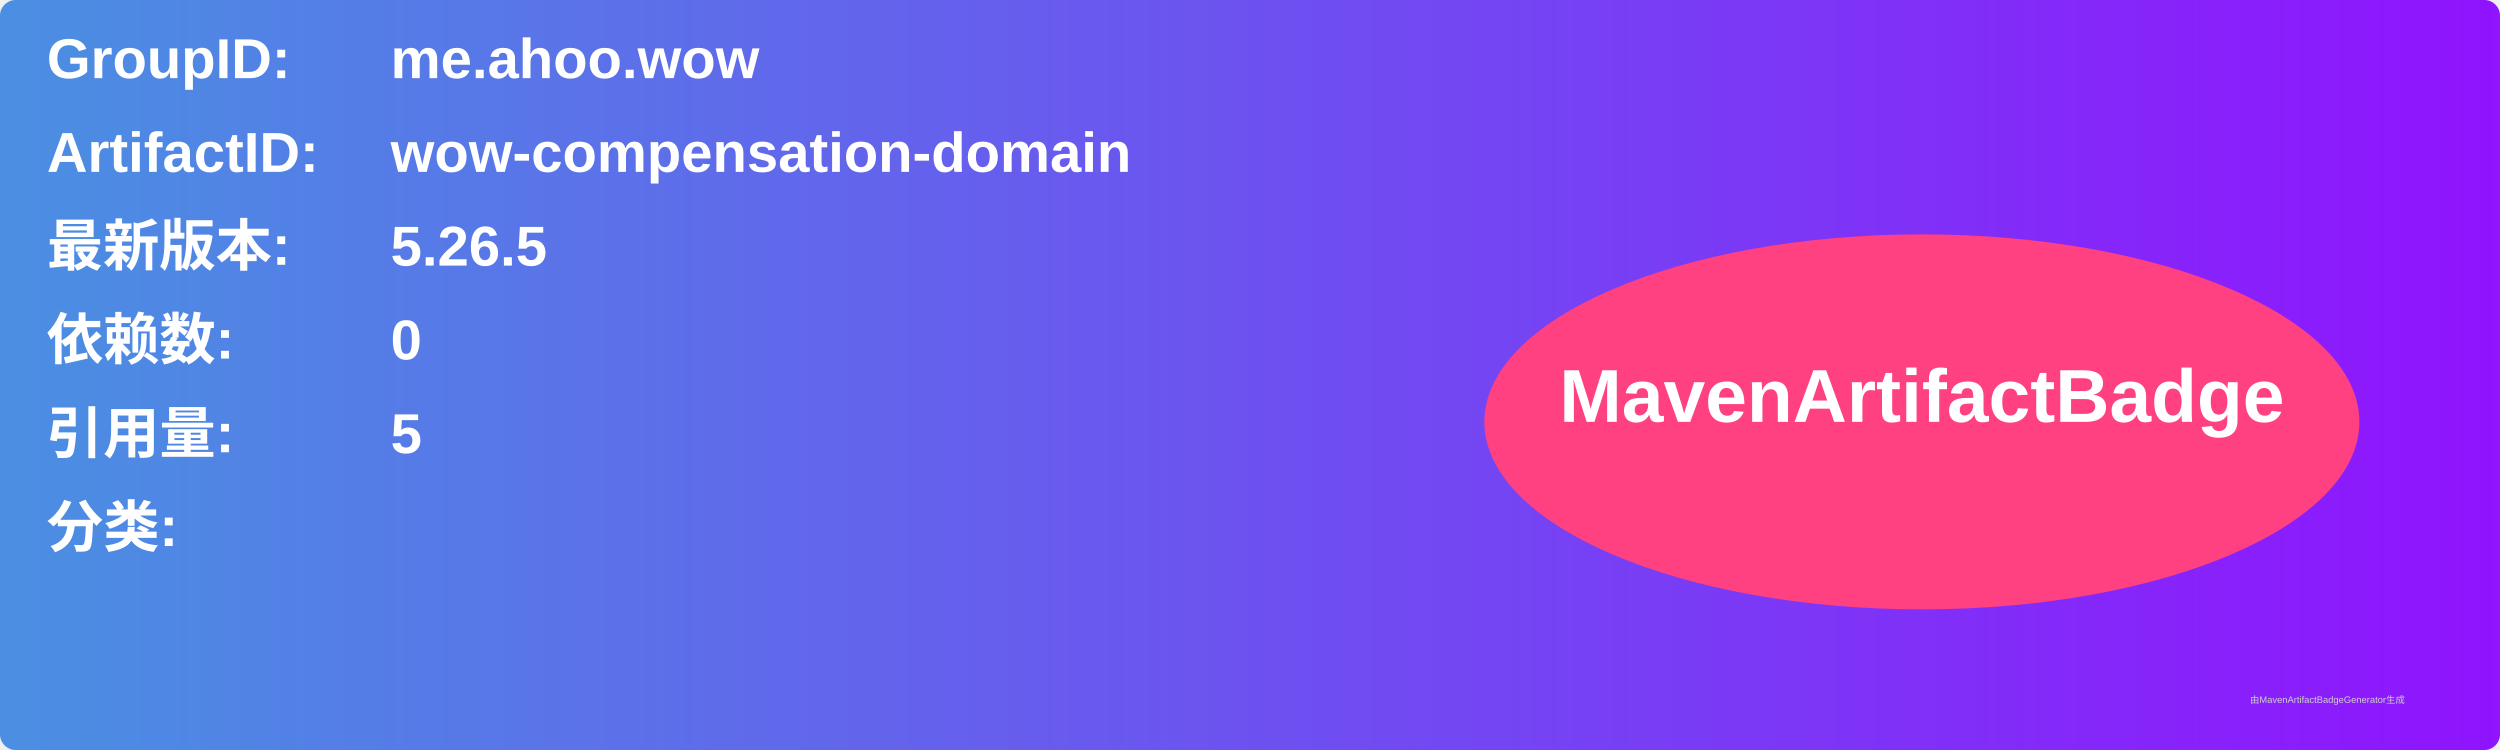
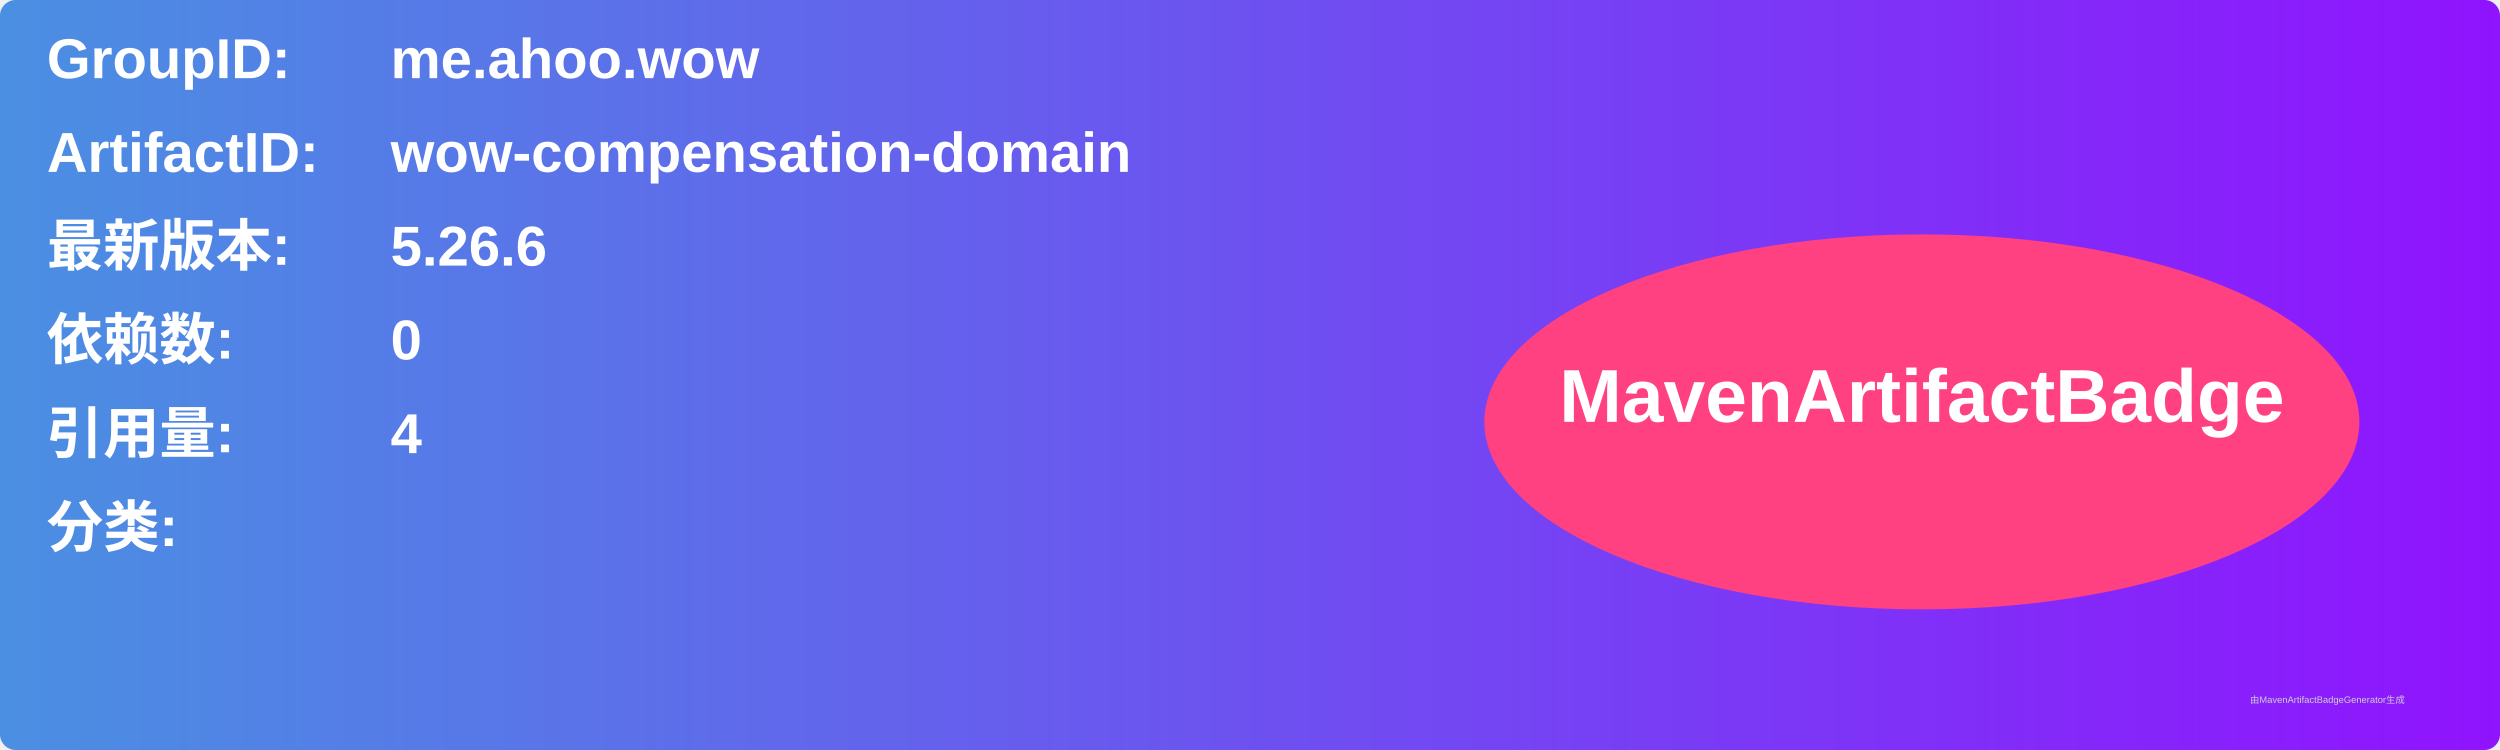
<svg xmlns="http://www.w3.org/2000/svg" width="800" height="240" viewBox="0 0 800 240">
  <linearGradient id="grad" x1="0%" y1="0%" x2="100%" y2="0%">
    <stop offset="0%" stop-color="#4a90e2" />
    <stop offset="100%" stop-color="#9013fe" />
  </linearGradient>
  <rect width="100%" height="100%" rx="5" ry="5" fill="url(#grad)" />
  <g transform="translate(15, 15)">
    <text x="0" y="10" font-family="Arial" font-size="18" fill="white" font-weight="bold" width="260">GroupID:</text>
    <text x="110" y="10" font-family="Arial" font-size="18" fill="white" font-weight="bold" width="460">me.ahoo.wow</text>
    <text x="0" y="40" font-family="Arial" font-size="18" fill="white" font-weight="bold" width="260">ArtifactID:</text>
    <text x="110" y="40" font-family="Arial" font-size="18" fill="white" font-weight="bold" width="460">wow-compensation-domain</text>
    <text x="0" y="70" font-family="Arial" font-size="18" fill="white" font-weight="bold">最新版本:</text>
    <text x="110" y="70" font-family="Arial" font-size="18" fill="white" font-weight="bold">
-       <tspan font-weight="bold">5.26.5</tspan>
+       <tspan font-weight="bold">5.26.6</tspan>
    </text>
    <text x="0" y="100" font-family="Arial" font-size="18" fill="white" font-weight="bold">依赖数: </text>
    <text x="110" y="100" font-family="Arial" font-size="18" fill="white">
      <tspan font-weight="bold">0</tspan>
    </text>
    <text x="0" y="130" font-family="Arial" font-size="18" fill="white" font-weight="bold">引用量: </text>
    <text x="110" y="130" font-family="Arial" font-size="18" fill="white">
-       <tspan font-weight="bold">5</tspan>
+       <tspan font-weight="bold">4</tspan>
    </text>
    <text x="0" y="160" font-family="Arial" font-size="18" fill="white" font-weight="bold">分类:</text>
    <text x="10" y="190" font-family="Arial" font-size="10" fill="white">
      <tspan font-weight="bold" />
    </text>
    <ellipse cx="600" cy="120" rx="140" ry="60" fill="#ff4081" />
    <text x="600" y="120" text-anchor="middle" font-family="Arial" font-size="24" fill="white" font-weight="bold">MavenArtifactBadge</text>
  </g>
  <text x="720" y="225" font-family="Arial" font-size="3" fill="#d0d0d0">由MavenArtifactBadgeGenerator生成</text>
</svg>
